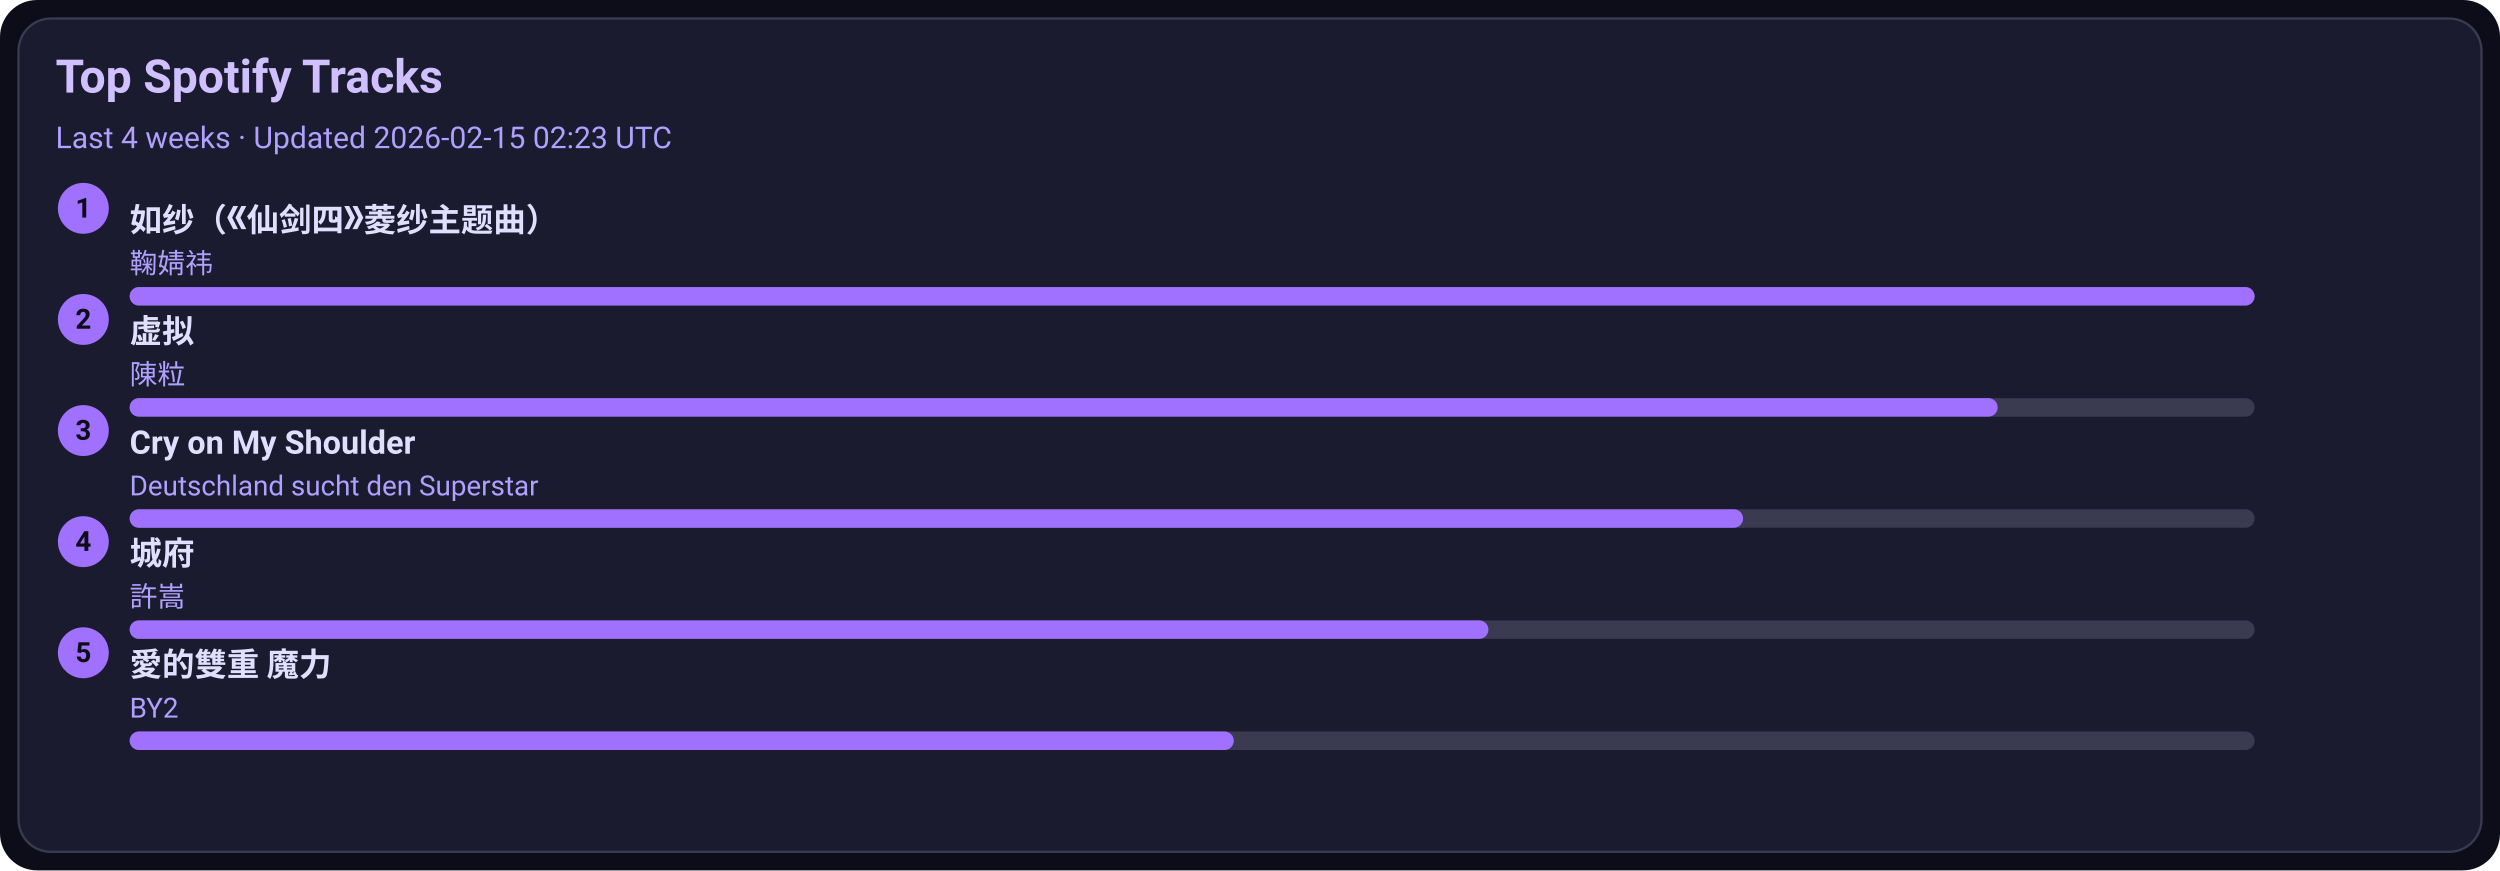
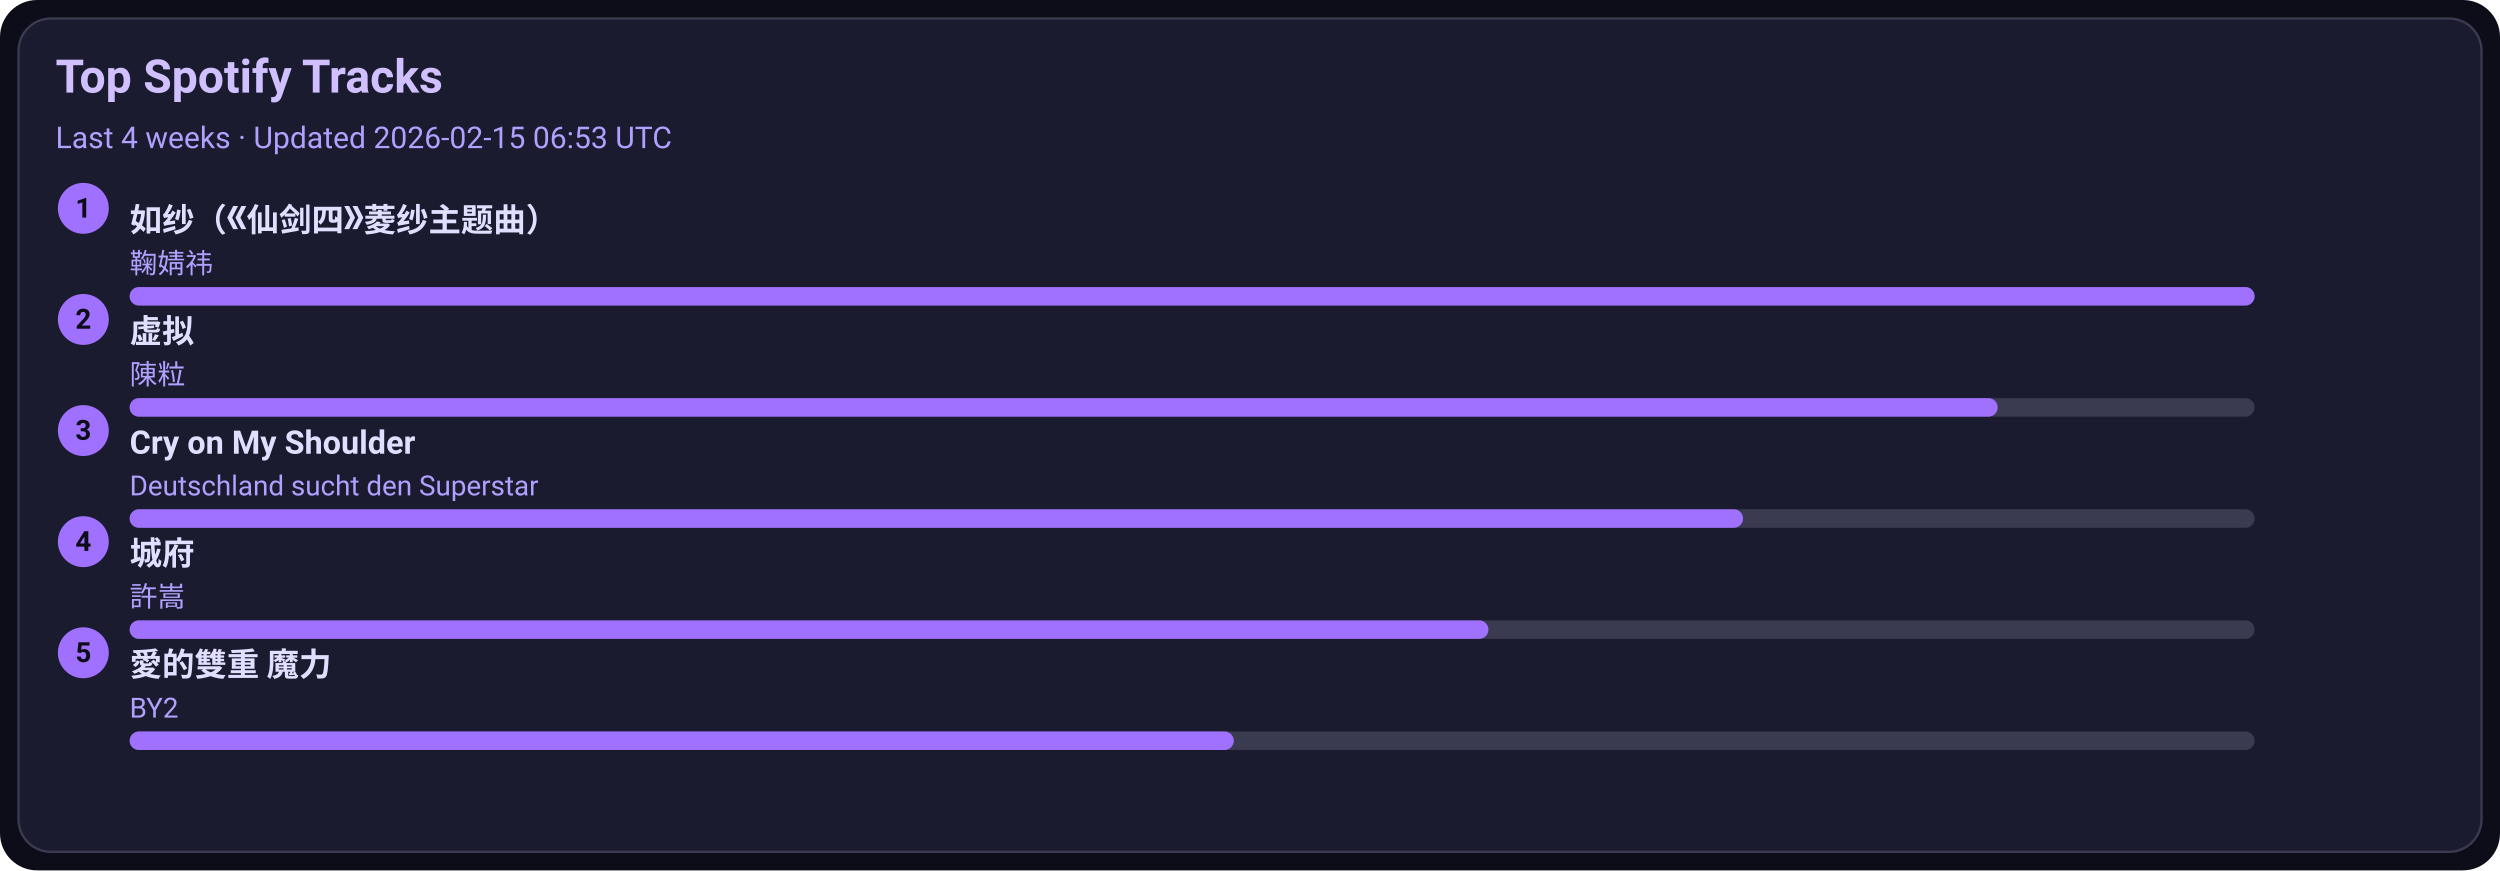
<svg xmlns="http://www.w3.org/2000/svg" width="1080" height="376" viewBox="0 0 1080 376">
  <style>text{font-family:-apple-system,BlinkMacSystemFont,Segoe UI,Roboto,Ubuntu,Helvetica Neue,Arial,Noto Sans,sans-serif}</style>
  <rect width="1080" height="376" rx="16" fill="#0d0d1a" />
  <rect x="8" y="8" width="1064" height="360" rx="14" fill="#1b1b2f" stroke="#3a3a50" />
  <text x="24" y="40" font-size="20" fill="#d0c0ff" font-weight="600">Top Spotify Tracks</text>
-   <text x="24" y="64" font-size="13" fill="#b0a0ff">Last 4 weeks · Updated 2026-02-15 02:23 UTC</text>
+   <text x="24" y="64" font-size="13" fill="#b0a0ff">Last 4 weeks · Updated 2026-02-15 06:53 UTC</text>
  <circle cx="36" cy="90" r="11" fill="#a070ff" />
  <text x="36" y="94" text-anchor="middle" font-size="12" fill="#0d0d1a" font-weight="700">1</text>
  <a href="https://open.spotify.com/track/69FUNgvEVkNbHq43lgvdme" target="_blank" rel="noopener noreferrer">
    <text x="56" y="100" font-size="14" fill="#e0dfff" font-weight="600">如纱（《仙剑四》菱纱主题曲）</text>
  </a>
  <text x="56" y="118" font-size="12" fill="#b0a0ff">鞠婧祎</text>
  <rect x="56" y="124" width="918" height="8" rx="4" fill="#3a3a50" />
  <rect x="56" y="124" width="918" height="8" rx="4" fill="#a070ff" />
  <circle cx="36" cy="138" r="11" fill="#a070ff" />
  <text x="36" y="142" text-anchor="middle" font-size="12" fill="#0d0d1a" font-weight="700">2</text>
  <a href="https://open.spotify.com/track/5l9sg05BhpfsdLfRvjGsAf" target="_blank" rel="noopener noreferrer">
    <text x="56" y="148" font-size="14" fill="#e0dfff" font-weight="600">虚拟</text>
  </a>
  <text x="56" y="166" font-size="12" fill="#b0a0ff">陳粒</text>
  <rect x="56" y="172" width="918" height="8" rx="4" fill="#3a3a50" />
  <rect x="56" y="172" width="807" height="8" rx="4" fill="#a070ff" />
  <circle cx="36" cy="186" r="11" fill="#a070ff" />
  <text x="36" y="190" text-anchor="middle" font-size="12" fill="#0d0d1a" font-weight="700">3</text>
  <a href="https://open.spotify.com/track/6usmG2MoD0C0Lc2pNgCVWV" target="_blank" rel="noopener noreferrer">
    <text x="56" y="196" font-size="14" fill="#e0dfff" font-weight="600">Cry on My Shoulder</text>
  </a>
  <text x="56" y="214" font-size="12" fill="#b0a0ff">Deutschland sucht den Superstar</text>
  <rect x="56" y="220" width="918" height="8" rx="4" fill="#3a3a50" />
  <rect x="56" y="220" width="697" height="8" rx="4" fill="#a070ff" />
  <circle cx="36" cy="234" r="11" fill="#a070ff" />
  <text x="36" y="238" text-anchor="middle" font-size="12" fill="#0d0d1a" font-weight="700">4</text>
  <a href="https://open.spotify.com/track/4AmlSf7hye0QVpnHCcEoEw" target="_blank" rel="noopener noreferrer">
    <text x="56" y="244" font-size="14" fill="#e0dfff" font-weight="600">城府</text>
  </a>
  <text x="56" y="262" font-size="12" fill="#b0a0ff">許嵩</text>
  <rect x="56" y="268" width="918" height="8" rx="4" fill="#3a3a50" />
  <rect x="56" y="268" width="587" height="8" rx="4" fill="#a070ff" />
  <circle cx="36" cy="282" r="11" fill="#a070ff" />
  <text x="36" y="286" text-anchor="middle" font-size="12" fill="#0d0d1a" font-weight="700">5</text>
  <a href="https://open.spotify.com/track/0yYmS4k3R0TTdDhvOBxRVp" target="_blank" rel="noopener noreferrer">
    <text x="56" y="292" font-size="14" fill="#e0dfff" font-weight="600">愛的雙重 魔力</text>
  </a>
  <text x="56" y="310" font-size="12" fill="#b0a0ff">BY2</text>
  <rect x="56" y="316" width="918" height="8" rx="4" fill="#3a3a50" />
  <rect x="56" y="316" width="477" height="8" rx="4" fill="#a070ff" />
</svg>
